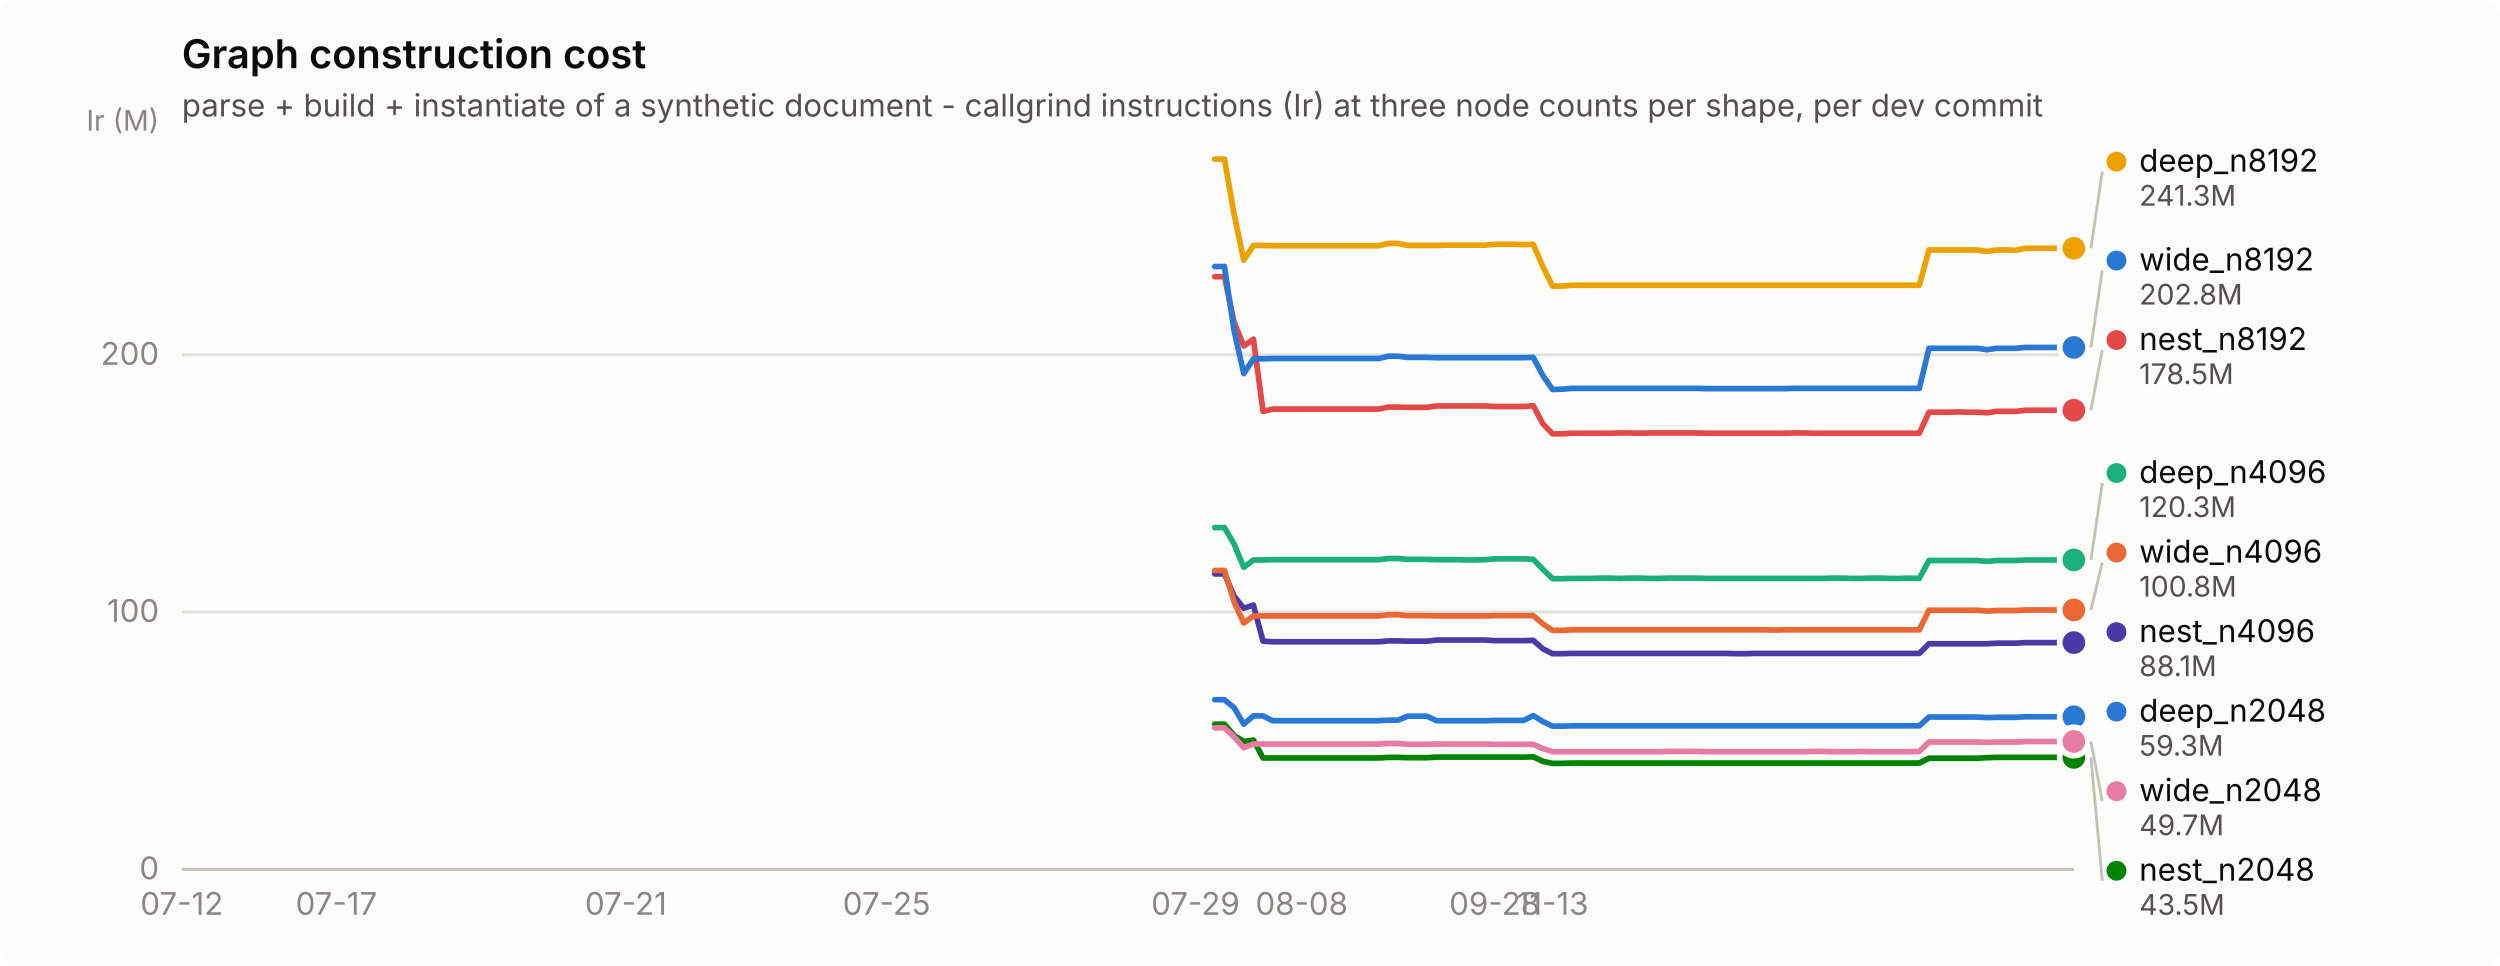
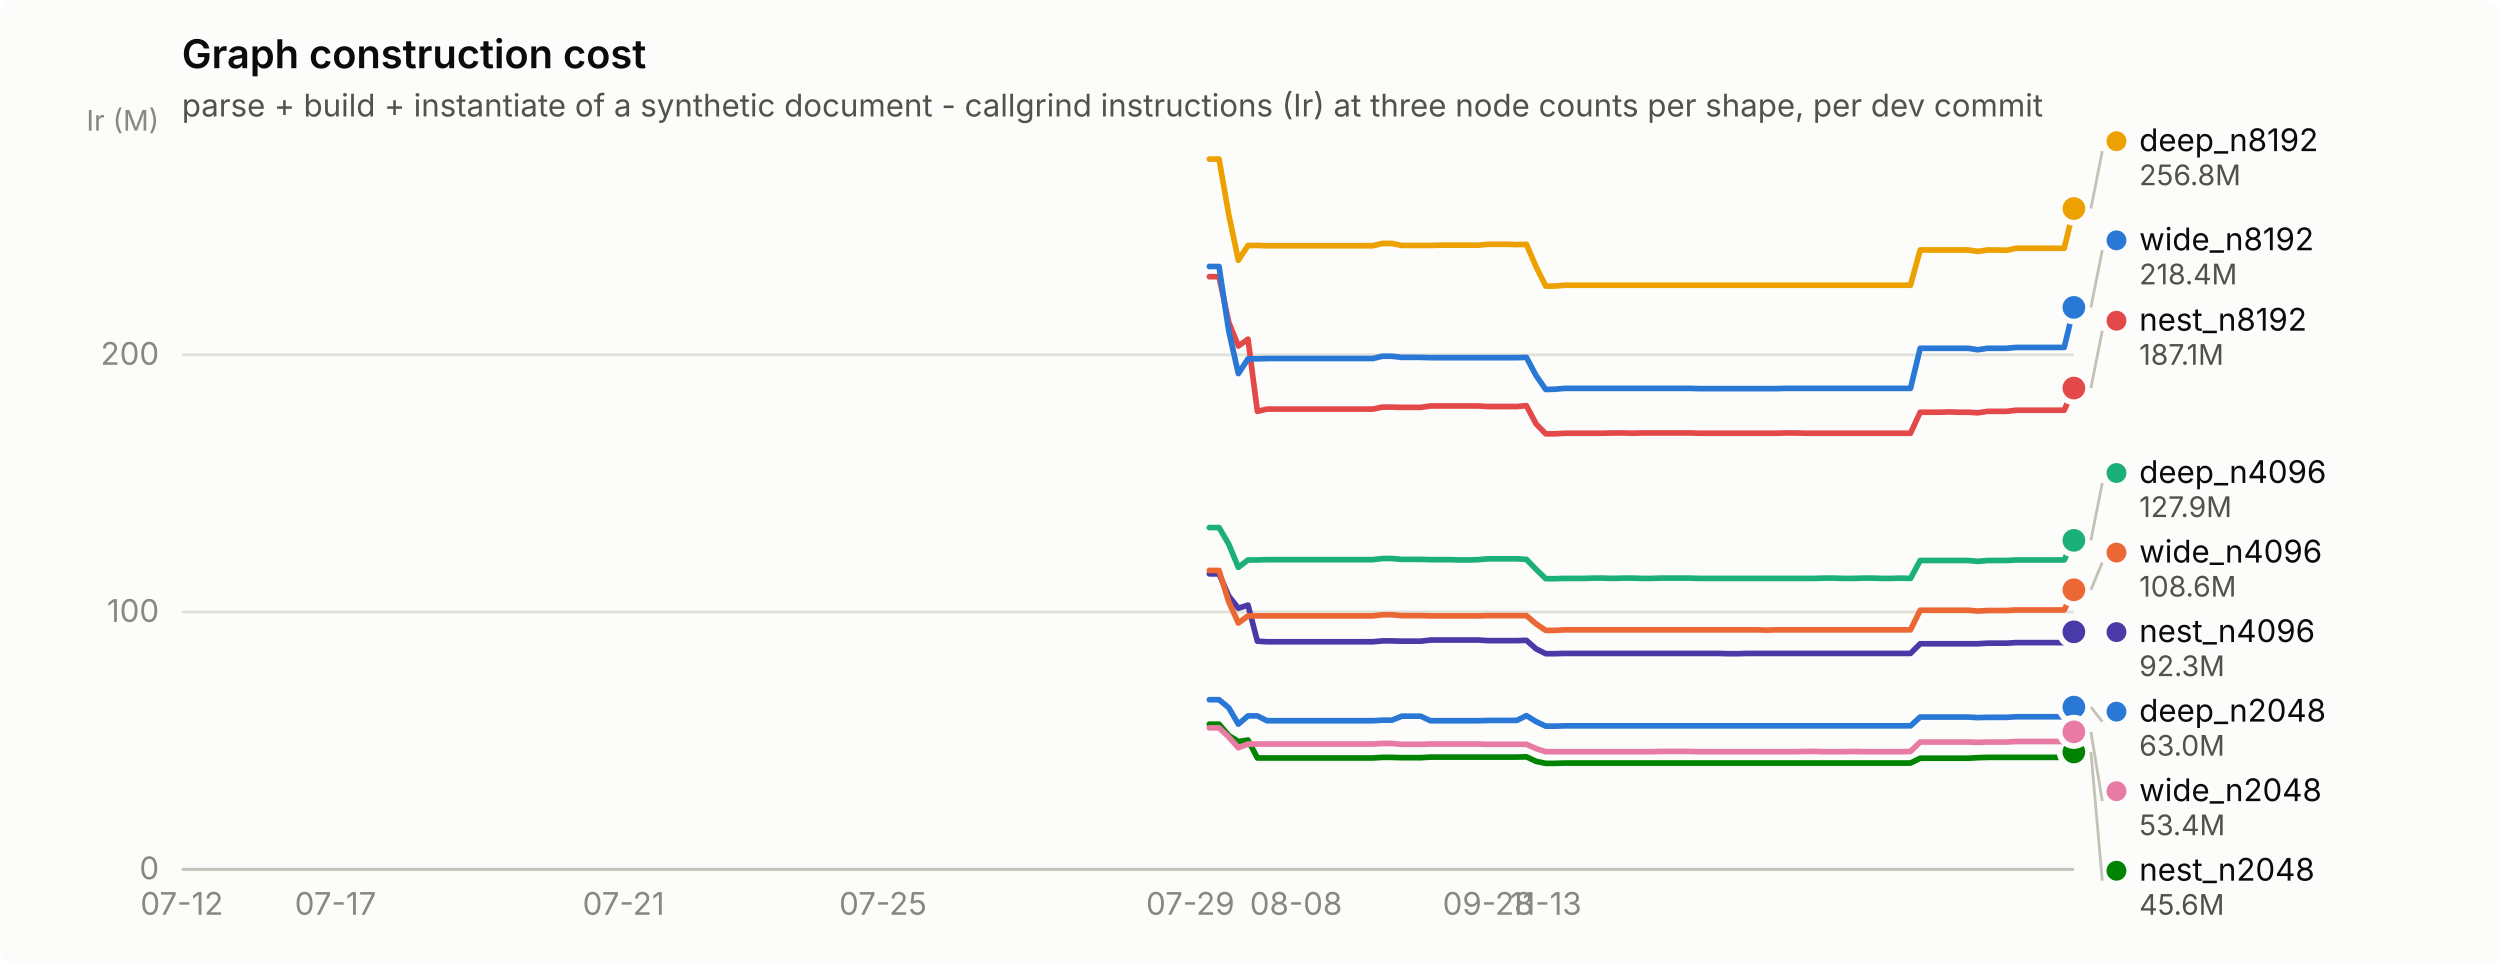
<svg xmlns="http://www.w3.org/2000/svg" width="880" height="340" viewBox="0 0 880 340" role="img" aria-label="Graph construction cost">
  <rect width="880" height="340" rx="6" fill="#fcfcfb" />
  <text x="64" y="24" font-family="system-ui, -apple-system, &quot;Segoe UI&quot;, sans-serif" font-size="14" font-weight="600" fill="#0b0b0b">Graph construction cost</text>
  <text x="64" y="41" font-family="system-ui, -apple-system, &quot;Segoe UI&quot;, sans-serif" font-size="11" fill="#52514e">parse + build + instantiate of a synthetic document - callgrind instructions (Ir) at three node counts per shape, per dev commit</text>
  <line x1="64" y1="306.0" x2="730" y2="306.0" stroke="#e1e0d9" stroke-width="1" />
  <text x="56" y="309.5" text-anchor="end" font-family="system-ui, -apple-system, &quot;Segoe UI&quot;, sans-serif" font-size="11" style="font-variant-numeric: tabular-nums" fill="#898781">0</text>
  <line x1="64" y1="215.4" x2="730" y2="215.4" stroke="#e1e0d9" stroke-width="1" />
  <text x="56" y="218.9" text-anchor="end" font-family="system-ui, -apple-system, &quot;Segoe UI&quot;, sans-serif" font-size="11" style="font-variant-numeric: tabular-nums" fill="#898781">100</text>
  <line x1="64" y1="124.9" x2="730" y2="124.9" stroke="#e1e0d9" stroke-width="1" />
  <text x="56" y="128.4" text-anchor="end" font-family="system-ui, -apple-system, &quot;Segoe UI&quot;, sans-serif" font-size="11" style="font-variant-numeric: tabular-nums" fill="#898781">200</text>
  <text x="56" y="46" text-anchor="end" font-family="system-ui, -apple-system, &quot;Segoe UI&quot;, sans-serif" font-size="10" fill="#898781">Ir (M)</text>
  <line x1="64" y1="306" x2="730" y2="306" stroke="#c3c2b7" stroke-width="1" />
  <text x="64.0" y="322" text-anchor="middle" font-family="system-ui, -apple-system, &quot;Segoe UI&quot;, sans-serif" font-size="11" style="font-variant-numeric: tabular-nums" fill="#898781">07-12</text>
-   <text x="118.4" y="322" text-anchor="middle" font-family="system-ui, -apple-system, &quot;Segoe UI&quot;, sans-serif" font-size="11" style="font-variant-numeric: tabular-nums" fill="#898781">07-17</text>
-   <text x="220.3" y="322" text-anchor="middle" font-family="system-ui, -apple-system, &quot;Segoe UI&quot;, sans-serif" font-size="11" style="font-variant-numeric: tabular-nums" fill="#898781">07-21</text>
-   <text x="312.1" y="322" text-anchor="middle" font-family="system-ui, -apple-system, &quot;Segoe UI&quot;, sans-serif" font-size="11" style="font-variant-numeric: tabular-nums" fill="#898781">07-25</text>
-   <text x="420.8" y="322" text-anchor="middle" font-family="system-ui, -apple-system, &quot;Segoe UI&quot;, sans-serif" font-size="11" style="font-variant-numeric: tabular-nums" fill="#898781">07-29</text>
-   <text x="458.2" y="322" text-anchor="middle" font-family="system-ui, -apple-system, &quot;Segoe UI&quot;, sans-serif" font-size="11" style="font-variant-numeric: tabular-nums" fill="#898781">08-08</text>
-   <text x="526.1" y="322" text-anchor="middle" font-family="system-ui, -apple-system, &quot;Segoe UI&quot;, sans-serif" font-size="11" style="font-variant-numeric: tabular-nums" fill="#898781">09-28</text>
-   <text x="546.5" y="322" text-anchor="middle" font-family="system-ui, -apple-system, &quot;Segoe UI&quot;, sans-serif" font-size="11" style="font-variant-numeric: tabular-nums" fill="#898781">11-13</text>
-   <path d="M427.6,246.3 L431.0,246.3 L434.4,249.1 L437.8,254.9 L441.2,252.0 L444.6,252.0 L448.0,253.7 L451.4,253.7 L454.8,253.7 L458.2,253.7 L461.6,253.7 L465.0,253.7 L468.4,253.7 L471.8,253.7 L475.2,253.7 L478.6,253.7 L481.9,253.7 L485.3,253.7 L488.7,253.5 L492.1,253.5 L495.5,252.1 L498.9,252.1 L502.3,252.1 L505.7,253.7 L509.1,253.7 L512.5,253.7 L515.9,253.7 L519.3,253.7 L522.7,253.7 L526.1,253.6 L529.5,253.6 L532.9,253.6 L536.3,253.6 L539.7,251.9 L543.1,254.0 L546.5,255.6 L549.9,255.6 L553.3,255.5 L556.7,255.5 L560.1,255.5 L563.5,255.5 L566.9,255.5 L570.3,255.5 L573.7,255.5 L577.1,255.5 L580.5,255.5 L583.9,255.5 L587.3,255.5 L590.7,255.5 L594.1,255.5 L597.5,255.5 L600.9,255.5 L604.3,255.5 L607.7,255.5 L611.1,255.5 L614.5,255.5 L617.9,255.5 L621.3,255.5 L624.7,255.5 L628.1,255.5 L631.5,255.5 L634.9,255.5 L638.3,255.5 L641.7,255.5 L645.1,255.5 L648.4,255.5 L651.8,255.5 L655.2,255.5 L658.6,255.5 L662.0,255.5 L665.4,255.5 L668.8,255.5 L672.2,255.5 L675.6,255.5 L679.0,252.4 L682.4,252.4 L685.8,252.4 L689.2,252.4 L692.6,252.4 L696.0,252.4 L699.4,252.6 L702.8,252.5 L706.2,252.5 L709.6,252.5 L713.0,252.3 L716.4,252.3 L719.8,252.3 L723.2,252.3 L726.6,252.3 L730.0,252.3" fill="none" stroke="#2a78d6" stroke-width="2" stroke-linejoin="round" stroke-linecap="round" />
-   <circle cx="730.0" cy="252.3" r="6" fill="#fcfcfb" />
-   <circle cx="730.0" cy="252.3" r="4" fill="#2a78d6" />
-   <path d="M427.6,185.7 L431.0,185.7 L434.4,191.5 L437.8,199.7 L441.2,197.1 L444.6,197.1 L448.0,197.0 L451.4,197.0 L454.8,197.0 L458.2,197.0 L461.6,197.0 L465.0,197.0 L468.4,197.0 L471.8,197.0 L475.2,197.0 L478.6,197.0 L481.9,197.0 L485.3,197.0 L488.7,196.6 L492.1,196.6 L495.5,196.9 L498.9,196.9 L502.3,196.9 L505.7,197.0 L509.1,197.0 L512.5,197.0 L515.9,197.1 L519.3,197.1 L522.7,197.0 L526.1,196.7 L529.5,196.7 L532.9,196.7 L536.3,196.7 L539.7,196.9 L543.1,200.4 L546.5,203.7 L549.9,203.7 L553.3,203.6 L556.7,203.6 L560.1,203.6 L563.5,203.5 L566.9,203.5 L570.3,203.6 L573.7,203.5 L577.1,203.5 L580.5,203.6 L583.9,203.6 L587.3,203.5 L590.7,203.5 L594.1,203.5 L597.5,203.5 L600.9,203.6 L604.3,203.6 L607.7,203.6 L611.1,203.6 L614.5,203.6 L617.9,203.6 L621.3,203.6 L624.7,203.6 L628.1,203.6 L631.5,203.6 L634.9,203.6 L638.3,203.6 L641.7,203.6 L645.1,203.5 L648.4,203.5 L651.8,203.6 L655.2,203.6 L658.6,203.5 L662.0,203.5 L665.4,203.6 L668.8,203.6 L672.2,203.5 L675.6,203.6 L679.0,197.3 L682.4,197.3 L685.8,197.3 L689.2,197.3 L692.6,197.3 L696.0,197.3 L699.4,197.6 L702.8,197.3 L706.2,197.3 L709.6,197.3 L713.0,197.1 L716.4,197.1 L719.8,197.1 L723.2,197.1 L726.6,197.1 L730.0,197.1" fill="none" stroke="#1baf7a" stroke-width="2" stroke-linejoin="round" stroke-linecap="round" />
-   <circle cx="730.0" cy="197.1" r="6" fill="#fcfcfb" />
-   <circle cx="730.0" cy="197.1" r="4" fill="#1baf7a" />
-   <path d="M427.6,56.0 L431.0,56.0 L434.4,75.4 L437.8,91.6 L441.2,86.4 L444.6,86.4 L448.0,86.5 L451.4,86.5 L454.8,86.5 L458.2,86.5 L461.6,86.5 L465.0,86.5 L468.4,86.5 L471.8,86.5 L475.2,86.5 L478.6,86.5 L481.9,86.5 L485.3,86.5 L488.7,85.7 L492.1,85.7 L495.5,86.4 L498.9,86.4 L502.3,86.4 L505.7,86.4 L509.1,86.3 L512.5,86.3 L515.9,86.3 L519.3,86.3 L522.7,86.3 L526.1,86.0 L529.5,86.0 L532.9,86.0 L536.3,86.1 L539.7,86.0 L543.1,93.9 L546.5,100.7 L549.9,100.7 L553.3,100.4 L556.7,100.4 L560.1,100.4 L563.5,100.4 L566.9,100.4 L570.3,100.4 L573.7,100.4 L577.1,100.4 L580.5,100.4 L583.9,100.4 L587.3,100.4 L590.7,100.4 L594.1,100.4 L597.5,100.4 L600.9,100.4 L604.3,100.4 L607.7,100.4 L611.1,100.4 L614.5,100.4 L617.9,100.4 L621.3,100.4 L624.7,100.4 L628.1,100.4 L631.5,100.4 L634.9,100.4 L638.3,100.4 L641.7,100.4 L645.1,100.4 L648.4,100.4 L651.8,100.4 L655.2,100.4 L658.6,100.4 L662.0,100.4 L665.4,100.4 L668.8,100.4 L672.2,100.4 L675.6,100.4 L679.0,88.0 L682.4,88.0 L685.8,88.0 L689.2,88.0 L692.6,88.0 L696.0,88.0 L699.4,88.5 L702.8,88.0 L706.2,88.0 L709.6,88.1 L713.0,87.4 L716.4,87.4 L719.8,87.4 L723.2,87.4 L726.6,87.4 L730.0,87.4" fill="none" stroke="#eda100" stroke-width="2" stroke-linejoin="round" stroke-linecap="round" />
-   <circle cx="730.0" cy="87.4" r="6" fill="#fcfcfb" />
-   <circle cx="730.0" cy="87.4" r="4" fill="#eda100" />
-   <path d="M427.6,254.9 L431.0,254.9 L434.4,258.9 L437.8,261.0 L441.2,260.5 L444.6,266.8 L448.0,266.8 L451.4,266.8 L454.8,266.8 L458.2,266.8 L461.6,266.8 L465.0,266.8 L468.4,266.8 L471.8,266.8 L475.2,266.8 L478.6,266.8 L481.9,266.8 L485.3,266.8 L488.7,266.6 L492.1,266.6 L495.5,266.7 L498.9,266.7 L502.3,266.7 L505.7,266.5 L509.1,266.5 L512.5,266.5 L515.9,266.5 L519.3,266.5 L522.7,266.5 L526.1,266.5 L529.5,266.5 L532.9,266.5 L536.3,266.5 L539.7,266.4 L543.1,268.0 L546.5,268.7 L549.9,268.7 L553.3,268.6 L556.7,268.6 L560.1,268.6 L563.5,268.6 L566.9,268.6 L570.3,268.6 L573.7,268.6 L577.1,268.6 L580.5,268.6 L583.9,268.6 L587.3,268.6 L590.7,268.6 L594.1,268.6 L597.5,268.6 L600.9,268.6 L604.3,268.6 L607.7,268.6 L611.1,268.6 L614.5,268.6 L617.9,268.6 L621.3,268.6 L624.7,268.6 L628.1,268.6 L631.5,268.6 L634.9,268.6 L638.3,268.6 L641.7,268.6 L645.1,268.6 L648.4,268.6 L651.8,268.6 L655.2,268.6 L658.6,268.6 L662.0,268.6 L665.4,268.6 L668.8,268.6 L672.2,268.6 L675.6,268.6 L679.0,266.9 L682.4,266.9 L685.8,266.9 L689.2,266.9 L692.6,266.9 L696.0,266.9 L699.4,266.7 L702.8,266.6 L706.2,266.6 L709.6,266.6 L713.0,266.6 L716.4,266.6 L719.8,266.6 L723.2,266.6 L726.6,266.6 L730.0,266.6" fill="none" stroke="#008300" stroke-width="2" stroke-linejoin="round" stroke-linecap="round" />
-   <circle cx="730.0" cy="266.6" r="6" fill="#fcfcfb" />
-   <circle cx="730.0" cy="266.6" r="4" fill="#008300" />
-   <path d="M427.6,202.0 L431.0,202.0 L434.4,209.8 L437.8,214.1 L441.2,213.0 L444.6,225.7 L448.0,225.9 L451.4,225.9 L454.8,225.9 L458.2,225.9 L461.6,225.9 L465.0,225.9 L468.4,225.9 L471.8,225.9 L475.2,225.9 L478.6,225.9 L481.9,225.9 L485.3,225.9 L488.7,225.6 L492.1,225.6 L495.5,225.7 L498.9,225.7 L502.3,225.7 L505.7,225.3 L509.1,225.3 L512.5,225.3 L515.9,225.3 L519.3,225.3 L522.7,225.3 L526.1,225.5 L529.5,225.5 L532.9,225.5 L536.3,225.5 L539.7,225.4 L543.1,228.4 L546.5,230.1 L549.9,230.1 L553.3,230.0 L556.7,230.0 L560.1,230.0 L563.5,230.0 L566.9,230.0 L570.3,230.0 L573.7,230.0 L577.1,230.0 L580.5,230.0 L583.9,230.0 L587.3,230.0 L590.7,230.0 L594.1,230.0 L597.5,230.0 L600.9,230.0 L604.3,230.0 L607.7,230.0 L611.1,230.1 L614.5,230.1 L617.9,230.0 L621.3,230.0 L624.7,230.0 L628.1,230.0 L631.5,230.0 L634.9,230.0 L638.3,230.0 L641.7,230.0 L645.1,230.0 L648.4,230.0 L651.8,230.0 L655.2,230.0 L658.6,230.0 L662.0,230.0 L665.4,230.0 L668.8,230.0 L672.2,230.0 L675.6,230.0 L679.0,226.6 L682.4,226.6 L685.8,226.6 L689.2,226.6 L692.6,226.6 L696.0,226.6 L699.4,226.6 L702.8,226.4 L706.2,226.4 L709.6,226.4 L713.0,226.2 L716.4,226.2 L719.8,226.2 L723.2,226.2 L726.6,226.2 L730.0,226.2" fill="none" stroke="#4a3aa7" stroke-width="2" stroke-linejoin="round" stroke-linecap="round" />
-   <circle cx="730.0" cy="226.2" r="6" fill="#fcfcfb" />
-   <circle cx="730.0" cy="226.2" r="4" fill="#4a3aa7" />
-   <path d="M427.6,97.4 L431.0,97.4 L434.4,113.4 L437.8,121.8 L441.2,119.4 L444.6,144.8 L448.0,144.0 L451.4,144.0 L454.8,144.0 L458.2,144.0 L461.6,144.0 L465.0,144.0 L468.4,144.0 L471.8,144.0 L475.2,144.0 L478.6,144.0 L481.9,144.0 L485.3,144.0 L488.7,143.3 L492.1,143.3 L495.5,143.4 L498.9,143.4 L502.3,143.4 L505.7,142.9 L509.1,142.9 L512.5,142.9 L515.9,142.9 L519.3,142.9 L522.7,142.9 L526.1,143.1 L529.5,143.1 L532.9,143.1 L536.3,143.1 L539.7,142.8 L543.1,149.2 L546.5,152.7 L549.9,152.7 L553.3,152.5 L556.7,152.5 L560.1,152.5 L563.5,152.5 L566.9,152.5 L570.3,152.4 L573.7,152.4 L577.1,152.5 L580.5,152.4 L583.9,152.4 L587.3,152.4 L590.7,152.4 L594.1,152.4 L597.5,152.4 L600.9,152.5 L604.3,152.5 L607.7,152.5 L611.1,152.5 L614.5,152.5 L617.9,152.5 L621.3,152.5 L624.7,152.5 L628.1,152.5 L631.5,152.4 L634.9,152.4 L638.3,152.5 L641.7,152.5 L645.1,152.5 L648.4,152.5 L651.8,152.5 L655.2,152.5 L658.6,152.5 L662.0,152.5 L665.4,152.5 L668.8,152.5 L672.2,152.5 L675.6,152.5 L679.0,145.1 L682.4,145.1 L685.8,145.1 L689.2,145.0 L692.6,145.1 L696.0,145.1 L699.4,145.3 L702.8,144.8 L706.2,144.8 L709.6,144.8 L713.0,144.4 L716.4,144.4 L719.8,144.4 L723.2,144.4 L726.6,144.4 L730.0,144.4" fill="none" stroke="#e34948" stroke-width="2" stroke-linejoin="round" stroke-linecap="round" />
-   <circle cx="730.0" cy="144.4" r="6" fill="#fcfcfb" />
-   <circle cx="730.0" cy="144.4" r="4" fill="#e34948" />
-   <path d="M427.6,256.2 L431.0,256.2 L434.4,259.4 L437.8,263.2 L441.2,261.9 L444.6,261.9 L448.0,261.9 L451.4,261.9 L454.8,261.9 L458.2,261.9 L461.6,261.9 L465.0,261.9 L468.4,261.9 L471.8,261.9 L475.2,261.9 L478.6,261.9 L481.9,261.9 L485.3,261.9 L488.7,261.7 L492.1,261.7 L495.5,262.0 L498.9,262.0 L502.3,262.0 L505.7,261.9 L509.1,261.9 L512.5,261.9 L515.9,261.9 L519.3,261.9 L522.7,261.9 L526.1,262.0 L529.5,262.0 L532.9,262.0 L536.3,262.0 L539.7,262.0 L543.1,263.5 L546.5,264.6 L549.9,264.6 L553.3,264.6 L556.7,264.6 L560.1,264.6 L563.5,264.6 L566.9,264.6 L570.3,264.6 L573.7,264.6 L577.1,264.6 L580.5,264.6 L583.9,264.6 L587.3,264.5 L590.7,264.5 L594.1,264.5 L597.5,264.5 L600.9,264.6 L604.3,264.6 L607.7,264.6 L611.1,264.6 L614.5,264.6 L617.9,264.6 L621.3,264.6 L624.7,264.6 L628.1,264.6 L631.5,264.6 L634.9,264.6 L638.3,264.5 L641.7,264.5 L645.1,264.6 L648.4,264.6 L651.8,264.6 L655.2,264.5 L658.6,264.6 L662.0,264.6 L665.4,264.6 L668.8,264.6 L672.2,264.6 L675.6,264.5 L679.0,261.2 L682.4,261.2 L685.8,261.2 L689.2,261.2 L692.6,261.2 L696.0,261.2 L699.4,261.3 L702.8,261.2 L706.2,261.2 L709.6,261.2 L713.0,261.0 L716.4,261.0 L719.8,261.0 L723.2,261.0 L726.6,261.0 L730.0,261.0" fill="none" stroke="#e87ba4" stroke-width="2" stroke-linejoin="round" stroke-linecap="round" />
-   <circle cx="730.0" cy="261.0" r="6" fill="#fcfcfb" />
-   <circle cx="730.0" cy="261.0" r="4" fill="#e87ba4" />
-   <path d="M427.6,200.8 L431.0,200.8 L434.4,211.8 L437.8,219.3 L441.2,216.8 L444.6,216.8 L448.0,216.8 L451.4,216.8 L454.8,216.8 L458.2,216.8 L461.6,216.8 L465.0,216.8 L468.4,216.8 L471.8,216.8 L475.2,216.8 L478.6,216.8 L481.9,216.8 L485.3,216.8 L488.7,216.4 L492.1,216.4 L495.5,216.7 L498.9,216.7 L502.3,216.7 L505.7,216.8 L509.1,216.8 L512.5,216.8 L515.9,216.8 L519.3,216.8 L522.7,216.8 L526.1,216.7 L529.5,216.7 L532.9,216.7 L536.3,216.7 L539.7,216.7 L543.1,219.6 L546.5,221.9 L549.9,221.9 L553.3,221.7 L556.7,221.7 L560.1,221.7 L563.5,221.7 L566.9,221.7 L570.3,221.7 L573.7,221.7 L577.1,221.7 L580.5,221.7 L583.9,221.7 L587.3,221.7 L590.7,221.7 L594.1,221.7 L597.5,221.7 L600.9,221.7 L604.3,221.7 L607.7,221.7 L611.1,221.7 L614.5,221.7 L617.9,221.7 L621.3,221.7 L624.7,221.8 L628.1,221.7 L631.5,221.7 L634.9,221.7 L638.3,221.7 L641.7,221.7 L645.1,221.7 L648.4,221.7 L651.8,221.7 L655.2,221.7 L658.6,221.7 L662.0,221.7 L665.4,221.7 L668.8,221.7 L672.2,221.7 L675.6,221.7 L679.0,214.8 L682.4,214.8 L685.8,214.8 L689.2,214.8 L692.6,214.8 L696.0,214.8 L699.4,215.1 L702.8,214.9 L706.2,214.9 L709.6,214.9 L713.0,214.7 L716.4,214.7 L719.8,214.7 L723.2,214.7 L726.6,214.7 L730.0,214.7" fill="none" stroke="#eb6834" stroke-width="2" stroke-linejoin="round" stroke-linecap="round" />
-   <circle cx="730.0" cy="214.7" r="6" fill="#fcfcfb" />
-   <circle cx="730.0" cy="214.7" r="4" fill="#eb6834" />
-   <path d="M427.6,93.8 L431.0,93.8 L434.4,116.4 L437.8,131.5 L441.2,126.3 L444.6,126.3 L448.0,126.2 L451.4,126.2 L454.8,126.2 L458.2,126.2 L461.6,126.2 L465.0,126.2 L468.4,126.2 L471.8,126.2 L475.2,126.2 L478.6,126.2 L481.9,126.2 L485.3,126.2 L488.7,125.4 L492.1,125.4 L495.5,125.8 L498.9,125.8 L502.3,125.8 L505.7,125.9 L509.1,125.9 L512.5,125.9 L515.9,125.9 L519.3,125.9 L522.7,125.9 L526.1,125.9 L529.5,125.9 L532.9,125.9 L536.3,125.9 L539.7,125.8 L543.1,132.2 L546.5,137.1 L549.9,137.0 L553.3,136.7 L556.7,136.7 L560.1,136.7 L563.5,136.7 L566.9,136.7 L570.3,136.7 L573.7,136.7 L577.1,136.7 L580.5,136.7 L583.9,136.7 L587.3,136.7 L590.7,136.7 L594.1,136.7 L597.5,136.7 L600.9,136.8 L604.3,136.8 L607.7,136.8 L611.1,136.8 L614.5,136.8 L617.9,136.8 L621.3,136.8 L624.7,136.8 L628.1,136.8 L631.5,136.7 L634.9,136.7 L638.3,136.7 L641.7,136.7 L645.1,136.7 L648.4,136.7 L651.8,136.7 L655.2,136.7 L658.6,136.7 L662.0,136.7 L665.4,136.7 L668.8,136.7 L672.2,136.7 L675.6,136.7 L679.0,122.6 L682.4,122.6 L685.8,122.6 L689.2,122.6 L692.6,122.6 L696.0,122.6 L699.4,123.1 L702.8,122.6 L706.2,122.6 L709.6,122.6 L713.0,122.3 L716.4,122.3 L719.8,122.3 L723.2,122.3 L726.6,122.3 L730.0,122.3" fill="none" stroke="#2a78d6" stroke-width="2" stroke-linejoin="round" stroke-linecap="round" />
-   <circle cx="730.0" cy="122.3" r="6" fill="#fcfcfb" />
-   <circle cx="730.0" cy="122.3" r="4" fill="#2a78d6" />
-   <line x1="736.0" y1="87.4" x2="740.0" y2="60.4" stroke="#c3c2b7" stroke-width="1" />
-   <circle cx="745.0" cy="56.9" r="3.5" fill="#eda100" />
-   <text x="753.0" y="60.4" font-family="system-ui, -apple-system, &quot;Segoe UI&quot;, sans-serif" font-size="11" fill="#0b0b0b">deep_n8192</text>
-   <text x="753.0" y="72.4" font-family="system-ui, -apple-system, &quot;Segoe UI&quot;, sans-serif" font-size="10" style="font-variant-numeric: tabular-nums" fill="#52514e">241.3M</text>
-   <line x1="736.0" y1="122.3" x2="740.0" y2="95.2" stroke="#c3c2b7" stroke-width="1" />
-   <circle cx="745.0" cy="91.7" r="3.5" fill="#2a78d6" />
-   <text x="753.0" y="95.2" font-family="system-ui, -apple-system, &quot;Segoe UI&quot;, sans-serif" font-size="11" fill="#0b0b0b">wide_n8192</text>
-   <text x="753.0" y="107.2" font-family="system-ui, -apple-system, &quot;Segoe UI&quot;, sans-serif" font-size="10" style="font-variant-numeric: tabular-nums" fill="#52514e">202.8M</text>
-   <line x1="736.0" y1="144.4" x2="740.0" y2="123.2" stroke="#c3c2b7" stroke-width="1" />
-   <circle cx="745.0" cy="119.7" r="3.5" fill="#e34948" />
-   <text x="753.0" y="123.2" font-family="system-ui, -apple-system, &quot;Segoe UI&quot;, sans-serif" font-size="11" fill="#0b0b0b">nest_n8192</text>
-   <text x="753.0" y="135.2" font-family="system-ui, -apple-system, &quot;Segoe UI&quot;, sans-serif" font-size="10" style="font-variant-numeric: tabular-nums" fill="#52514e">178.5M</text>
-   <line x1="736.0" y1="197.1" x2="740.0" y2="170.0" stroke="#c3c2b7" stroke-width="1" />
+   <text x="118.1" y="322" text-anchor="middle" font-family="system-ui, -apple-system, &quot;Segoe UI&quot;, sans-serif" font-size="11" style="font-variant-numeric: tabular-nums" fill="#898781">07-17</text>
+   <text x="219.5" y="322" text-anchor="middle" font-family="system-ui, -apple-system, &quot;Segoe UI&quot;, sans-serif" font-size="11" style="font-variant-numeric: tabular-nums" fill="#898781">07-21</text>
+   <text x="310.8" y="322" text-anchor="middle" font-family="system-ui, -apple-system, &quot;Segoe UI&quot;, sans-serif" font-size="11" style="font-variant-numeric: tabular-nums" fill="#898781">07-25</text>
+   <text x="419.0" y="322" text-anchor="middle" font-family="system-ui, -apple-system, &quot;Segoe UI&quot;, sans-serif" font-size="11" style="font-variant-numeric: tabular-nums" fill="#898781">07-29</text>
+   <text x="456.2" y="322" text-anchor="middle" font-family="system-ui, -apple-system, &quot;Segoe UI&quot;, sans-serif" font-size="11" style="font-variant-numeric: tabular-nums" fill="#898781">08-08</text>
+   <text x="523.8" y="322" text-anchor="middle" font-family="system-ui, -apple-system, &quot;Segoe UI&quot;, sans-serif" font-size="11" style="font-variant-numeric: tabular-nums" fill="#898781">09-28</text>
+   <text x="544.1" y="322" text-anchor="middle" font-family="system-ui, -apple-system, &quot;Segoe UI&quot;, sans-serif" font-size="11" style="font-variant-numeric: tabular-nums" fill="#898781">11-13</text>
+   <path d="M425.7,246.3 L429.1,246.3 L432.5,249.1 L435.9,254.9 L439.3,252.0 L442.6,252.0 L446.0,253.7 L449.4,253.7 L452.8,253.7 L456.2,253.7 L459.5,253.7 L462.9,253.7 L466.3,253.7 L469.7,253.7 L473.1,253.7 L476.4,253.7 L479.8,253.7 L483.2,253.7 L486.6,253.5 L490.0,253.5 L493.4,252.1 L496.7,252.1 L500.1,252.1 L503.5,253.7 L506.9,253.7 L510.3,253.7 L513.6,253.7 L517.0,253.7 L520.4,253.7 L523.8,253.6 L527.2,253.6 L530.5,253.6 L533.9,253.6 L537.3,251.9 L540.7,254.0 L544.1,255.6 L547.4,255.6 L550.8,255.5 L554.2,255.5 L557.6,255.5 L561.0,255.5 L564.3,255.5 L567.7,255.5 L571.1,255.5 L574.5,255.5 L577.9,255.5 L581.2,255.5 L584.6,255.5 L588.0,255.5 L591.4,255.5 L594.8,255.5 L598.2,255.5 L601.5,255.5 L604.9,255.5 L608.3,255.5 L611.7,255.5 L615.1,255.5 L618.4,255.5 L621.8,255.5 L625.2,255.5 L628.6,255.5 L632.0,255.5 L635.3,255.5 L638.7,255.5 L642.1,255.5 L645.5,255.5 L648.9,255.5 L652.2,255.5 L655.6,255.5 L659.0,255.5 L662.4,255.5 L665.8,255.5 L669.1,255.5 L672.5,255.5 L675.9,252.4 L679.3,252.4 L682.7,252.4 L686.1,252.4 L689.4,252.4 L692.8,252.4 L696.2,252.6 L699.6,252.5 L703.0,252.5 L706.3,252.5 L709.7,252.3 L713.1,252.3 L716.5,252.3 L719.9,252.3 L723.2,252.3 L726.6,252.3 L730.0,248.9" fill="none" stroke="#2a78d6" stroke-width="2" stroke-linejoin="round" stroke-linecap="round" />
+   <circle cx="730.0" cy="248.9" r="6" fill="#fcfcfb" />
+   <circle cx="730.0" cy="248.9" r="4" fill="#2a78d6" />
+   <path d="M425.7,185.7 L429.1,185.7 L432.5,191.5 L435.9,199.7 L439.3,197.1 L442.6,197.1 L446.0,197.0 L449.4,197.0 L452.8,197.0 L456.2,197.0 L459.5,197.0 L462.9,197.0 L466.3,197.0 L469.7,197.0 L473.1,197.0 L476.4,197.0 L479.8,197.0 L483.2,197.0 L486.6,196.6 L490.0,196.6 L493.4,196.9 L496.7,196.9 L500.1,196.9 L503.5,197.0 L506.9,197.0 L510.3,197.0 L513.6,197.1 L517.0,197.1 L520.4,197.0 L523.8,196.7 L527.2,196.7 L530.5,196.7 L533.9,196.7 L537.3,196.9 L540.7,200.4 L544.1,203.7 L547.4,203.7 L550.8,203.6 L554.2,203.6 L557.6,203.6 L561.0,203.5 L564.3,203.5 L567.7,203.6 L571.1,203.5 L574.5,203.5 L577.9,203.6 L581.2,203.6 L584.6,203.5 L588.0,203.5 L591.4,203.5 L594.8,203.5 L598.2,203.6 L601.5,203.6 L604.9,203.6 L608.3,203.6 L611.7,203.6 L615.1,203.6 L618.4,203.6 L621.8,203.6 L625.2,203.6 L628.6,203.6 L632.0,203.6 L635.3,203.6 L638.7,203.6 L642.1,203.5 L645.5,203.5 L648.9,203.6 L652.2,203.6 L655.6,203.5 L659.0,203.5 L662.4,203.6 L665.8,203.6 L669.1,203.5 L672.5,203.6 L675.9,197.3 L679.3,197.3 L682.7,197.3 L686.1,197.3 L689.4,197.3 L692.8,197.3 L696.2,197.6 L699.6,197.3 L703.0,197.3 L706.3,197.3 L709.7,197.1 L713.1,197.1 L716.5,197.1 L719.9,197.1 L723.2,197.1 L726.6,197.1 L730.0,190.2" fill="none" stroke="#1baf7a" stroke-width="2" stroke-linejoin="round" stroke-linecap="round" />
+   <circle cx="730.0" cy="190.2" r="6" fill="#fcfcfb" />
+   <circle cx="730.0" cy="190.2" r="4" fill="#1baf7a" />
+   <path d="M425.7,56.0 L429.1,56.0 L432.5,75.4 L435.9,91.6 L439.3,86.4 L442.6,86.4 L446.0,86.5 L449.4,86.5 L452.8,86.5 L456.2,86.5 L459.5,86.5 L462.9,86.5 L466.3,86.5 L469.7,86.5 L473.1,86.5 L476.4,86.5 L479.8,86.5 L483.2,86.5 L486.6,85.7 L490.0,85.7 L493.4,86.4 L496.7,86.4 L500.1,86.4 L503.5,86.4 L506.9,86.3 L510.3,86.3 L513.6,86.3 L517.0,86.3 L520.4,86.3 L523.8,86.0 L527.2,86.0 L530.5,86.0 L533.9,86.1 L537.3,86.0 L540.7,93.9 L544.1,100.7 L547.4,100.7 L550.8,100.4 L554.2,100.4 L557.6,100.4 L561.0,100.4 L564.3,100.4 L567.7,100.4 L571.1,100.4 L574.5,100.4 L577.9,100.4 L581.2,100.4 L584.6,100.4 L588.0,100.4 L591.4,100.4 L594.8,100.4 L598.2,100.4 L601.5,100.4 L604.9,100.4 L608.3,100.4 L611.7,100.4 L615.1,100.4 L618.4,100.4 L621.8,100.4 L625.2,100.4 L628.6,100.4 L632.0,100.4 L635.3,100.4 L638.7,100.4 L642.1,100.4 L645.5,100.4 L648.9,100.4 L652.2,100.4 L655.6,100.4 L659.0,100.4 L662.4,100.4 L665.8,100.4 L669.1,100.4 L672.5,100.4 L675.9,88.0 L679.3,88.0 L682.7,88.0 L686.1,88.0 L689.4,88.0 L692.8,88.0 L696.2,88.5 L699.6,88.0 L703.0,88.0 L706.3,88.1 L709.7,87.4 L713.1,87.4 L716.5,87.4 L719.9,87.4 L723.2,87.4 L726.6,87.4 L730.0,73.4" fill="none" stroke="#eda100" stroke-width="2" stroke-linejoin="round" stroke-linecap="round" />
+   <circle cx="730.0" cy="73.4" r="6" fill="#fcfcfb" />
+   <circle cx="730.0" cy="73.4" r="4" fill="#eda100" />
+   <path d="M425.7,254.9 L429.1,254.9 L432.5,258.9 L435.9,261.0 L439.3,260.5 L442.6,266.8 L446.0,266.8 L449.4,266.8 L452.8,266.8 L456.2,266.8 L459.5,266.8 L462.9,266.8 L466.3,266.8 L469.7,266.8 L473.1,266.8 L476.4,266.8 L479.8,266.8 L483.2,266.8 L486.6,266.6 L490.0,266.6 L493.4,266.7 L496.7,266.7 L500.1,266.7 L503.5,266.5 L506.9,266.5 L510.3,266.5 L513.6,266.5 L517.0,266.5 L520.4,266.5 L523.8,266.5 L527.2,266.5 L530.5,266.5 L533.9,266.5 L537.3,266.4 L540.7,268.0 L544.1,268.7 L547.4,268.7 L550.8,268.6 L554.2,268.6 L557.6,268.6 L561.0,268.6 L564.3,268.6 L567.7,268.6 L571.1,268.6 L574.5,268.6 L577.9,268.6 L581.2,268.6 L584.6,268.6 L588.0,268.6 L591.4,268.6 L594.8,268.6 L598.2,268.6 L601.5,268.6 L604.9,268.6 L608.3,268.6 L611.7,268.6 L615.1,268.6 L618.4,268.6 L621.8,268.6 L625.2,268.6 L628.6,268.6 L632.0,268.6 L635.3,268.6 L638.7,268.6 L642.1,268.6 L645.5,268.6 L648.9,268.6 L652.2,268.6 L655.6,268.6 L659.0,268.6 L662.4,268.6 L665.8,268.6 L669.1,268.6 L672.5,268.6 L675.9,266.9 L679.3,266.9 L682.7,266.9 L686.1,266.9 L689.4,266.9 L692.8,266.9 L696.2,266.7 L699.6,266.6 L703.0,266.6 L706.3,266.6 L709.7,266.6 L713.1,266.6 L716.5,266.6 L719.9,266.6 L723.2,266.6 L726.6,266.6 L730.0,264.7" fill="none" stroke="#008300" stroke-width="2" stroke-linejoin="round" stroke-linecap="round" />
+   <circle cx="730.0" cy="264.7" r="6" fill="#fcfcfb" />
+   <circle cx="730.0" cy="264.7" r="4" fill="#008300" />
+   <path d="M425.7,202.0 L429.1,202.0 L432.5,209.8 L435.9,214.1 L439.3,213.0 L442.6,225.7 L446.0,225.9 L449.4,225.9 L452.8,225.9 L456.2,225.9 L459.5,225.9 L462.9,225.9 L466.3,225.9 L469.7,225.9 L473.1,225.9 L476.4,225.9 L479.8,225.9 L483.2,225.9 L486.6,225.6 L490.0,225.6 L493.4,225.7 L496.7,225.7 L500.1,225.7 L503.5,225.3 L506.9,225.3 L510.3,225.3 L513.6,225.3 L517.0,225.3 L520.4,225.3 L523.8,225.5 L527.2,225.5 L530.5,225.5 L533.9,225.5 L537.3,225.4 L540.7,228.4 L544.1,230.1 L547.4,230.1 L550.8,230.0 L554.2,230.0 L557.6,230.0 L561.0,230.0 L564.3,230.0 L567.7,230.0 L571.1,230.0 L574.5,230.0 L577.9,230.0 L581.2,230.0 L584.6,230.0 L588.0,230.0 L591.4,230.0 L594.8,230.0 L598.2,230.0 L601.5,230.0 L604.9,230.0 L608.3,230.1 L611.7,230.1 L615.1,230.0 L618.4,230.0 L621.8,230.0 L625.2,230.0 L628.6,230.0 L632.0,230.0 L635.3,230.0 L638.7,230.0 L642.1,230.0 L645.5,230.0 L648.9,230.0 L652.2,230.0 L655.6,230.0 L659.0,230.0 L662.4,230.0 L665.8,230.0 L669.1,230.0 L672.5,230.0 L675.9,226.6 L679.3,226.6 L682.7,226.6 L686.1,226.6 L689.4,226.6 L692.8,226.6 L696.2,226.6 L699.6,226.4 L703.0,226.4 L706.3,226.4 L709.7,226.2 L713.1,226.2 L716.5,226.2 L719.9,226.2 L723.2,226.2 L726.6,226.2 L730.0,222.4" fill="none" stroke="#4a3aa7" stroke-width="2" stroke-linejoin="round" stroke-linecap="round" />
+   <circle cx="730.0" cy="222.4" r="6" fill="#fcfcfb" />
+   <circle cx="730.0" cy="222.4" r="4" fill="#4a3aa7" />
+   <path d="M425.7,97.4 L429.1,97.4 L432.5,113.4 L435.9,121.8 L439.3,119.4 L442.6,144.8 L446.0,144.0 L449.4,144.0 L452.8,144.0 L456.2,144.0 L459.5,144.0 L462.9,144.0 L466.3,144.0 L469.7,144.0 L473.1,144.0 L476.4,144.0 L479.8,144.0 L483.2,144.0 L486.6,143.3 L490.0,143.3 L493.4,143.4 L496.7,143.4 L500.1,143.4 L503.5,142.9 L506.9,142.9 L510.3,142.9 L513.6,142.9 L517.0,142.9 L520.4,142.9 L523.8,143.1 L527.2,143.1 L530.5,143.1 L533.9,143.1 L537.3,142.8 L540.7,149.2 L544.1,152.7 L547.4,152.7 L550.8,152.5 L554.2,152.5 L557.6,152.5 L561.0,152.5 L564.3,152.5 L567.7,152.4 L571.1,152.4 L574.5,152.5 L577.9,152.4 L581.2,152.4 L584.6,152.4 L588.0,152.4 L591.4,152.4 L594.8,152.4 L598.2,152.5 L601.5,152.5 L604.9,152.5 L608.3,152.5 L611.7,152.5 L615.1,152.5 L618.4,152.5 L621.8,152.5 L625.2,152.5 L628.6,152.4 L632.0,152.4 L635.3,152.5 L638.7,152.5 L642.1,152.5 L645.5,152.5 L648.9,152.5 L652.2,152.5 L655.6,152.5 L659.0,152.5 L662.4,152.5 L665.8,152.5 L669.1,152.5 L672.5,152.5 L675.9,145.1 L679.3,145.1 L682.7,145.1 L686.1,145.0 L689.4,145.1 L692.8,145.1 L696.2,145.3 L699.6,144.8 L703.0,144.8 L706.3,144.8 L709.7,144.4 L713.1,144.4 L716.5,144.4 L719.9,144.4 L723.2,144.4 L726.6,144.4 L730.0,136.6" fill="none" stroke="#e34948" stroke-width="2" stroke-linejoin="round" stroke-linecap="round" />
+   <circle cx="730.0" cy="136.6" r="6" fill="#fcfcfb" />
+   <circle cx="730.0" cy="136.6" r="4" fill="#e34948" />
+   <path d="M425.7,256.2 L429.1,256.2 L432.5,259.4 L435.9,263.2 L439.3,261.9 L442.6,261.9 L446.0,261.9 L449.4,261.9 L452.8,261.9 L456.2,261.9 L459.5,261.9 L462.9,261.9 L466.3,261.9 L469.7,261.9 L473.1,261.9 L476.4,261.9 L479.8,261.9 L483.2,261.9 L486.6,261.7 L490.0,261.7 L493.4,262.0 L496.7,262.0 L500.1,262.0 L503.5,261.9 L506.9,261.9 L510.3,261.9 L513.6,261.9 L517.0,261.9 L520.4,261.9 L523.8,262.0 L527.2,262.0 L530.5,262.0 L533.9,262.0 L537.3,262.0 L540.7,263.5 L544.1,264.6 L547.4,264.6 L550.8,264.6 L554.2,264.6 L557.6,264.6 L561.0,264.6 L564.3,264.6 L567.7,264.6 L571.1,264.6 L574.5,264.6 L577.9,264.6 L581.2,264.6 L584.6,264.5 L588.0,264.5 L591.4,264.5 L594.8,264.5 L598.2,264.6 L601.5,264.6 L604.9,264.6 L608.3,264.6 L611.7,264.6 L615.1,264.6 L618.4,264.6 L621.8,264.6 L625.2,264.6 L628.6,264.6 L632.0,264.6 L635.3,264.5 L638.7,264.5 L642.1,264.6 L645.5,264.6 L648.9,264.6 L652.2,264.5 L655.6,264.6 L659.0,264.6 L662.4,264.6 L665.8,264.6 L669.1,264.6 L672.5,264.5 L675.9,261.2 L679.3,261.2 L682.7,261.2 L686.1,261.2 L689.4,261.2 L692.8,261.2 L696.2,261.3 L699.6,261.2 L703.0,261.2 L706.3,261.2 L709.7,261.0 L713.1,261.0 L716.5,261.0 L719.9,261.0 L723.2,261.0 L726.6,261.0 L730.0,257.6" fill="none" stroke="#e87ba4" stroke-width="2" stroke-linejoin="round" stroke-linecap="round" />
+   <circle cx="730.0" cy="257.6" r="6" fill="#fcfcfb" />
+   <circle cx="730.0" cy="257.6" r="4" fill="#e87ba4" />
+   <path d="M425.7,200.8 L429.1,200.8 L432.5,211.8 L435.9,219.3 L439.3,216.8 L442.6,216.8 L446.0,216.8 L449.4,216.8 L452.8,216.8 L456.2,216.8 L459.5,216.8 L462.9,216.8 L466.3,216.8 L469.7,216.8 L473.1,216.8 L476.4,216.8 L479.8,216.8 L483.2,216.8 L486.6,216.4 L490.0,216.4 L493.4,216.7 L496.7,216.7 L500.1,216.7 L503.5,216.8 L506.9,216.8 L510.3,216.8 L513.6,216.8 L517.0,216.8 L520.4,216.8 L523.8,216.7 L527.2,216.7 L530.5,216.7 L533.9,216.7 L537.3,216.7 L540.7,219.6 L544.1,221.9 L547.4,221.9 L550.8,221.7 L554.2,221.7 L557.6,221.7 L561.0,221.7 L564.3,221.7 L567.7,221.7 L571.1,221.7 L574.5,221.7 L577.9,221.7 L581.2,221.7 L584.6,221.7 L588.0,221.7 L591.4,221.7 L594.8,221.7 L598.2,221.7 L601.5,221.7 L604.9,221.7 L608.3,221.7 L611.7,221.7 L615.1,221.7 L618.4,221.7 L621.8,221.8 L625.2,221.7 L628.6,221.7 L632.0,221.7 L635.3,221.7 L638.7,221.7 L642.1,221.7 L645.5,221.7 L648.9,221.7 L652.2,221.7 L655.6,221.7 L659.0,221.7 L662.4,221.7 L665.8,221.7 L669.1,221.7 L672.5,221.7 L675.9,214.8 L679.3,214.8 L682.7,214.8 L686.1,214.8 L689.4,214.8 L692.8,214.8 L696.2,215.1 L699.6,214.9 L703.0,214.9 L706.3,214.9 L709.7,214.7 L713.1,214.7 L716.5,214.7 L719.9,214.7 L723.2,214.7 L726.6,214.7 L730.0,207.6" fill="none" stroke="#eb6834" stroke-width="2" stroke-linejoin="round" stroke-linecap="round" />
+   <circle cx="730.0" cy="207.6" r="6" fill="#fcfcfb" />
+   <circle cx="730.0" cy="207.6" r="4" fill="#eb6834" />
+   <path d="M425.7,93.8 L429.1,93.8 L432.5,116.4 L435.9,131.5 L439.3,126.3 L442.6,126.3 L446.0,126.2 L449.4,126.2 L452.8,126.2 L456.2,126.2 L459.5,126.2 L462.9,126.2 L466.3,126.2 L469.7,126.2 L473.1,126.2 L476.4,126.2 L479.8,126.2 L483.2,126.2 L486.6,125.4 L490.0,125.4 L493.4,125.8 L496.7,125.8 L500.1,125.8 L503.5,125.9 L506.9,125.9 L510.3,125.9 L513.6,125.9 L517.0,125.9 L520.4,125.9 L523.8,125.9 L527.2,125.9 L530.5,125.9 L533.9,125.9 L537.3,125.8 L540.7,132.2 L544.1,137.1 L547.4,137.0 L550.8,136.7 L554.2,136.7 L557.6,136.7 L561.0,136.7 L564.3,136.7 L567.7,136.7 L571.1,136.7 L574.5,136.7 L577.9,136.7 L581.2,136.7 L584.6,136.7 L588.0,136.7 L591.4,136.7 L594.8,136.7 L598.2,136.8 L601.5,136.8 L604.9,136.8 L608.3,136.8 L611.7,136.8 L615.1,136.8 L618.4,136.8 L621.8,136.8 L625.2,136.8 L628.6,136.7 L632.0,136.7 L635.3,136.7 L638.7,136.7 L642.1,136.7 L645.5,136.7 L648.9,136.7 L652.2,136.7 L655.6,136.7 L659.0,136.7 L662.4,136.7 L665.8,136.7 L669.1,136.7 L672.5,136.7 L675.9,122.6 L679.3,122.6 L682.7,122.6 L686.1,122.6 L689.4,122.6 L692.8,122.6 L696.2,123.1 L699.6,122.6 L703.0,122.6 L706.3,122.6 L709.7,122.3 L713.1,122.3 L716.5,122.3 L719.9,122.3 L723.2,122.3 L726.6,122.3 L730.0,108.2" fill="none" stroke="#2a78d6" stroke-width="2" stroke-linejoin="round" stroke-linecap="round" />
+   <circle cx="730.0" cy="108.2" r="6" fill="#fcfcfb" />
+   <circle cx="730.0" cy="108.2" r="4" fill="#2a78d6" />
+   <line x1="736.0" y1="73.4" x2="740.0" y2="53.2" stroke="#c3c2b7" stroke-width="1" />
+   <circle cx="745.0" cy="49.7" r="3.5" fill="#eda100" />
+   <text x="753.0" y="53.2" font-family="system-ui, -apple-system, &quot;Segoe UI&quot;, sans-serif" font-size="11" fill="#0b0b0b">deep_n8192</text>
+   <text x="753.0" y="65.2" font-family="system-ui, -apple-system, &quot;Segoe UI&quot;, sans-serif" font-size="10" style="font-variant-numeric: tabular-nums" fill="#52514e">256.8M</text>
+   <line x1="736.0" y1="108.2" x2="740.0" y2="88.1" stroke="#c3c2b7" stroke-width="1" />
+   <circle cx="745.0" cy="84.6" r="3.5" fill="#2a78d6" />
+   <text x="753.0" y="88.1" font-family="system-ui, -apple-system, &quot;Segoe UI&quot;, sans-serif" font-size="11" fill="#0b0b0b">wide_n8192</text>
+   <text x="753.0" y="100.1" font-family="system-ui, -apple-system, &quot;Segoe UI&quot;, sans-serif" font-size="10" style="font-variant-numeric: tabular-nums" fill="#52514e">218.4M</text>
+   <line x1="736.0" y1="136.6" x2="740.0" y2="116.4" stroke="#c3c2b7" stroke-width="1" />
+   <circle cx="745.0" cy="112.9" r="3.5" fill="#e34948" />
+   <text x="753.0" y="116.4" font-family="system-ui, -apple-system, &quot;Segoe UI&quot;, sans-serif" font-size="11" fill="#0b0b0b">nest_n8192</text>
+   <text x="753.0" y="128.4" font-family="system-ui, -apple-system, &quot;Segoe UI&quot;, sans-serif" font-size="10" style="font-variant-numeric: tabular-nums" fill="#52514e">187.1M</text>
+   <line x1="736.0" y1="190.2" x2="740.0" y2="170.0" stroke="#c3c2b7" stroke-width="1" />
  <circle cx="745.0" cy="166.5" r="3.5" fill="#1baf7a" />
  <text x="753.0" y="170.0" font-family="system-ui, -apple-system, &quot;Segoe UI&quot;, sans-serif" font-size="11" fill="#0b0b0b">deep_n4096</text>
-   <text x="753.0" y="182.0" font-family="system-ui, -apple-system, &quot;Segoe UI&quot;, sans-serif" font-size="10" style="font-variant-numeric: tabular-nums" fill="#52514e">120.3M</text>
-   <line x1="736.0" y1="214.7" x2="740.0" y2="198.0" stroke="#c3c2b7" stroke-width="1" />
+   <text x="753.0" y="182.0" font-family="system-ui, -apple-system, &quot;Segoe UI&quot;, sans-serif" font-size="10" style="font-variant-numeric: tabular-nums" fill="#52514e">127.9M</text>
+   <line x1="736.0" y1="207.6" x2="740.0" y2="198.0" stroke="#c3c2b7" stroke-width="1" />
  <circle cx="745.0" cy="194.5" r="3.5" fill="#eb6834" />
  <text x="753.0" y="198.0" font-family="system-ui, -apple-system, &quot;Segoe UI&quot;, sans-serif" font-size="11" fill="#0b0b0b">wide_n4096</text>
-   <text x="753.0" y="210.0" font-family="system-ui, -apple-system, &quot;Segoe UI&quot;, sans-serif" font-size="10" style="font-variant-numeric: tabular-nums" fill="#52514e">100.8M</text>
+   <text x="753.0" y="210.0" font-family="system-ui, -apple-system, &quot;Segoe UI&quot;, sans-serif" font-size="10" style="font-variant-numeric: tabular-nums" fill="#52514e">108.6M</text>
  <circle cx="745.0" cy="222.5" r="3.5" fill="#4a3aa7" />
  <text x="753.0" y="226.0" font-family="system-ui, -apple-system, &quot;Segoe UI&quot;, sans-serif" font-size="11" fill="#0b0b0b">nest_n4096</text>
-   <text x="753.0" y="238.0" font-family="system-ui, -apple-system, &quot;Segoe UI&quot;, sans-serif" font-size="10" style="font-variant-numeric: tabular-nums" fill="#52514e">88.1M</text>
+   <text x="753.0" y="238.0" font-family="system-ui, -apple-system, &quot;Segoe UI&quot;, sans-serif" font-size="10" style="font-variant-numeric: tabular-nums" fill="#52514e">92.3M</text>
+   <line x1="736.0" y1="248.9" x2="740.0" y2="254.0" stroke="#c3c2b7" stroke-width="1" />
  <circle cx="745.0" cy="250.5" r="3.5" fill="#2a78d6" />
  <text x="753.0" y="254.0" font-family="system-ui, -apple-system, &quot;Segoe UI&quot;, sans-serif" font-size="11" fill="#0b0b0b">deep_n2048</text>
-   <text x="753.0" y="266.0" font-family="system-ui, -apple-system, &quot;Segoe UI&quot;, sans-serif" font-size="10" style="font-variant-numeric: tabular-nums" fill="#52514e">59.3M</text>
-   <line x1="736.0" y1="261.0" x2="740.0" y2="282.0" stroke="#c3c2b7" stroke-width="1" />
+   <text x="753.0" y="266.0" font-family="system-ui, -apple-system, &quot;Segoe UI&quot;, sans-serif" font-size="10" style="font-variant-numeric: tabular-nums" fill="#52514e">63.0M</text>
+   <line x1="736.0" y1="257.6" x2="740.0" y2="282.0" stroke="#c3c2b7" stroke-width="1" />
  <circle cx="745.0" cy="278.5" r="3.5" fill="#e87ba4" />
  <text x="753.0" y="282.0" font-family="system-ui, -apple-system, &quot;Segoe UI&quot;, sans-serif" font-size="11" fill="#0b0b0b">wide_n2048</text>
-   <text x="753.0" y="294.0" font-family="system-ui, -apple-system, &quot;Segoe UI&quot;, sans-serif" font-size="10" style="font-variant-numeric: tabular-nums" fill="#52514e">49.7M</text>
-   <line x1="736.0" y1="266.6" x2="740.0" y2="310.0" stroke="#c3c2b7" stroke-width="1" />
+   <text x="753.0" y="294.0" font-family="system-ui, -apple-system, &quot;Segoe UI&quot;, sans-serif" font-size="10" style="font-variant-numeric: tabular-nums" fill="#52514e">53.4M</text>
+   <line x1="736.0" y1="264.7" x2="740.0" y2="310.0" stroke="#c3c2b7" stroke-width="1" />
  <circle cx="745.0" cy="306.5" r="3.5" fill="#008300" />
  <text x="753.0" y="310.0" font-family="system-ui, -apple-system, &quot;Segoe UI&quot;, sans-serif" font-size="11" fill="#0b0b0b">nest_n2048</text>
-   <text x="753.0" y="322.0" font-family="system-ui, -apple-system, &quot;Segoe UI&quot;, sans-serif" font-size="10" style="font-variant-numeric: tabular-nums" fill="#52514e">43.5M</text>
+   <text x="753.0" y="322.0" font-family="system-ui, -apple-system, &quot;Segoe UI&quot;, sans-serif" font-size="10" style="font-variant-numeric: tabular-nums" fill="#52514e">45.6M</text>
</svg>
